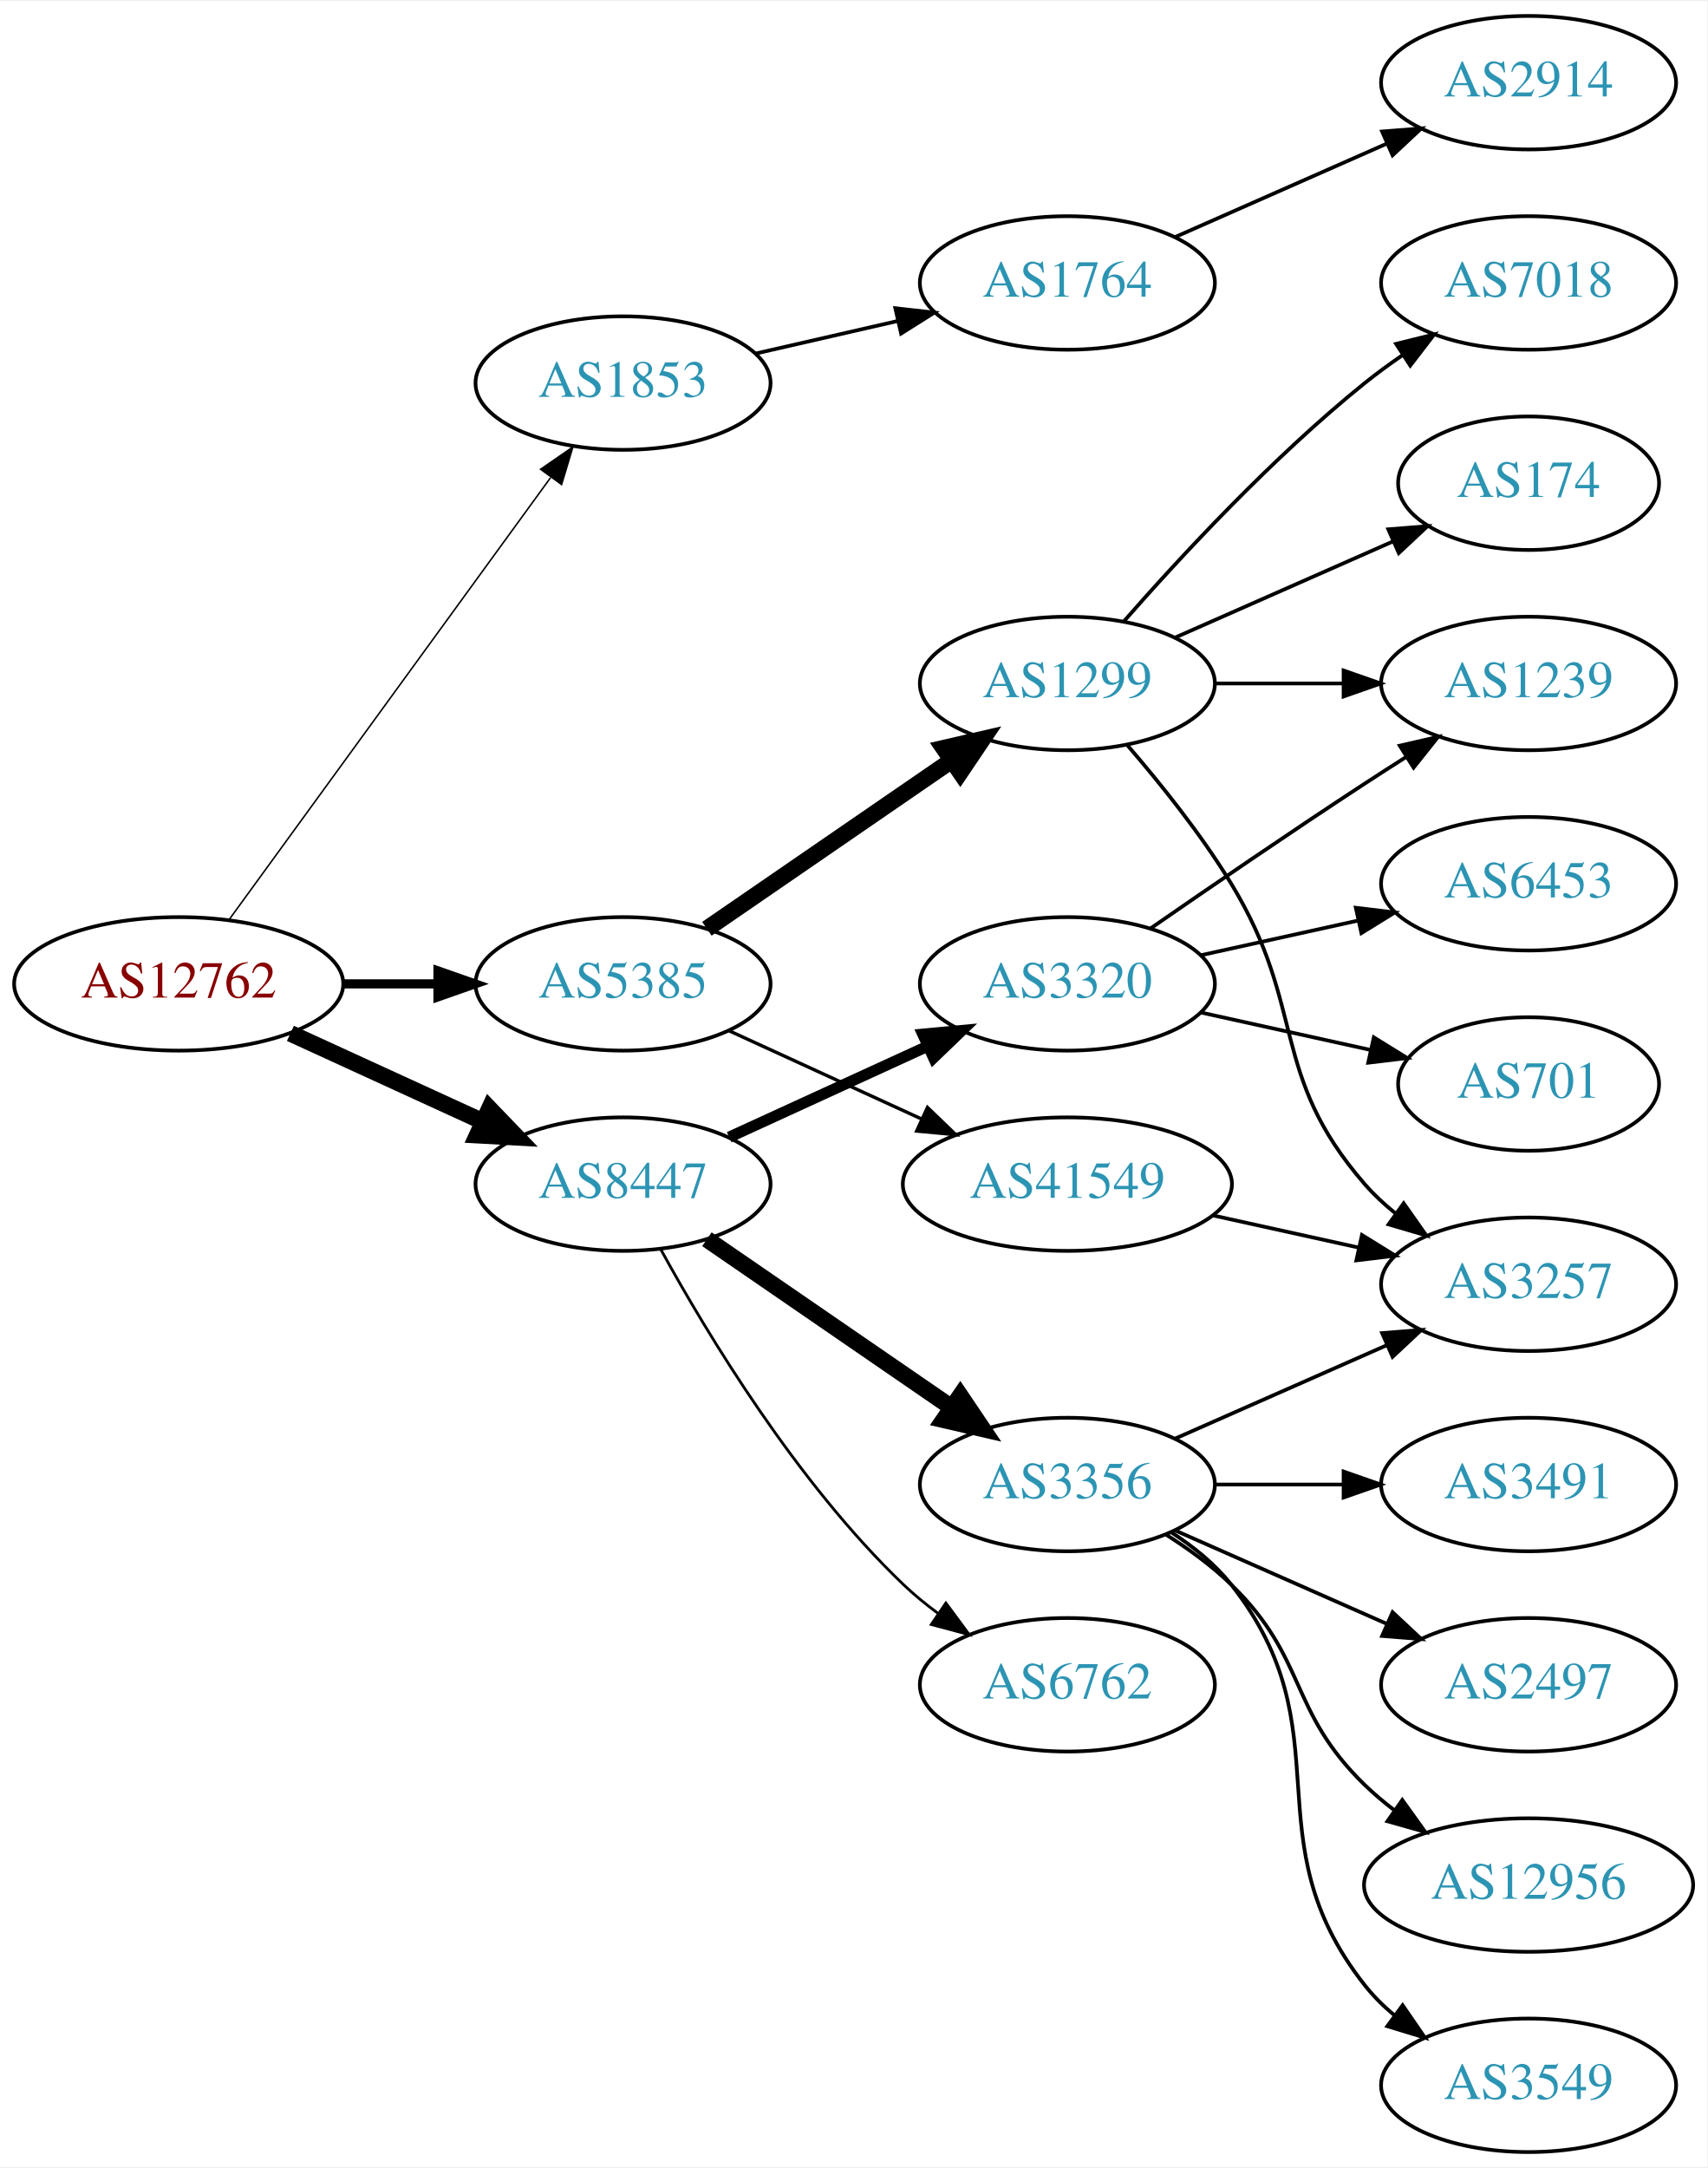
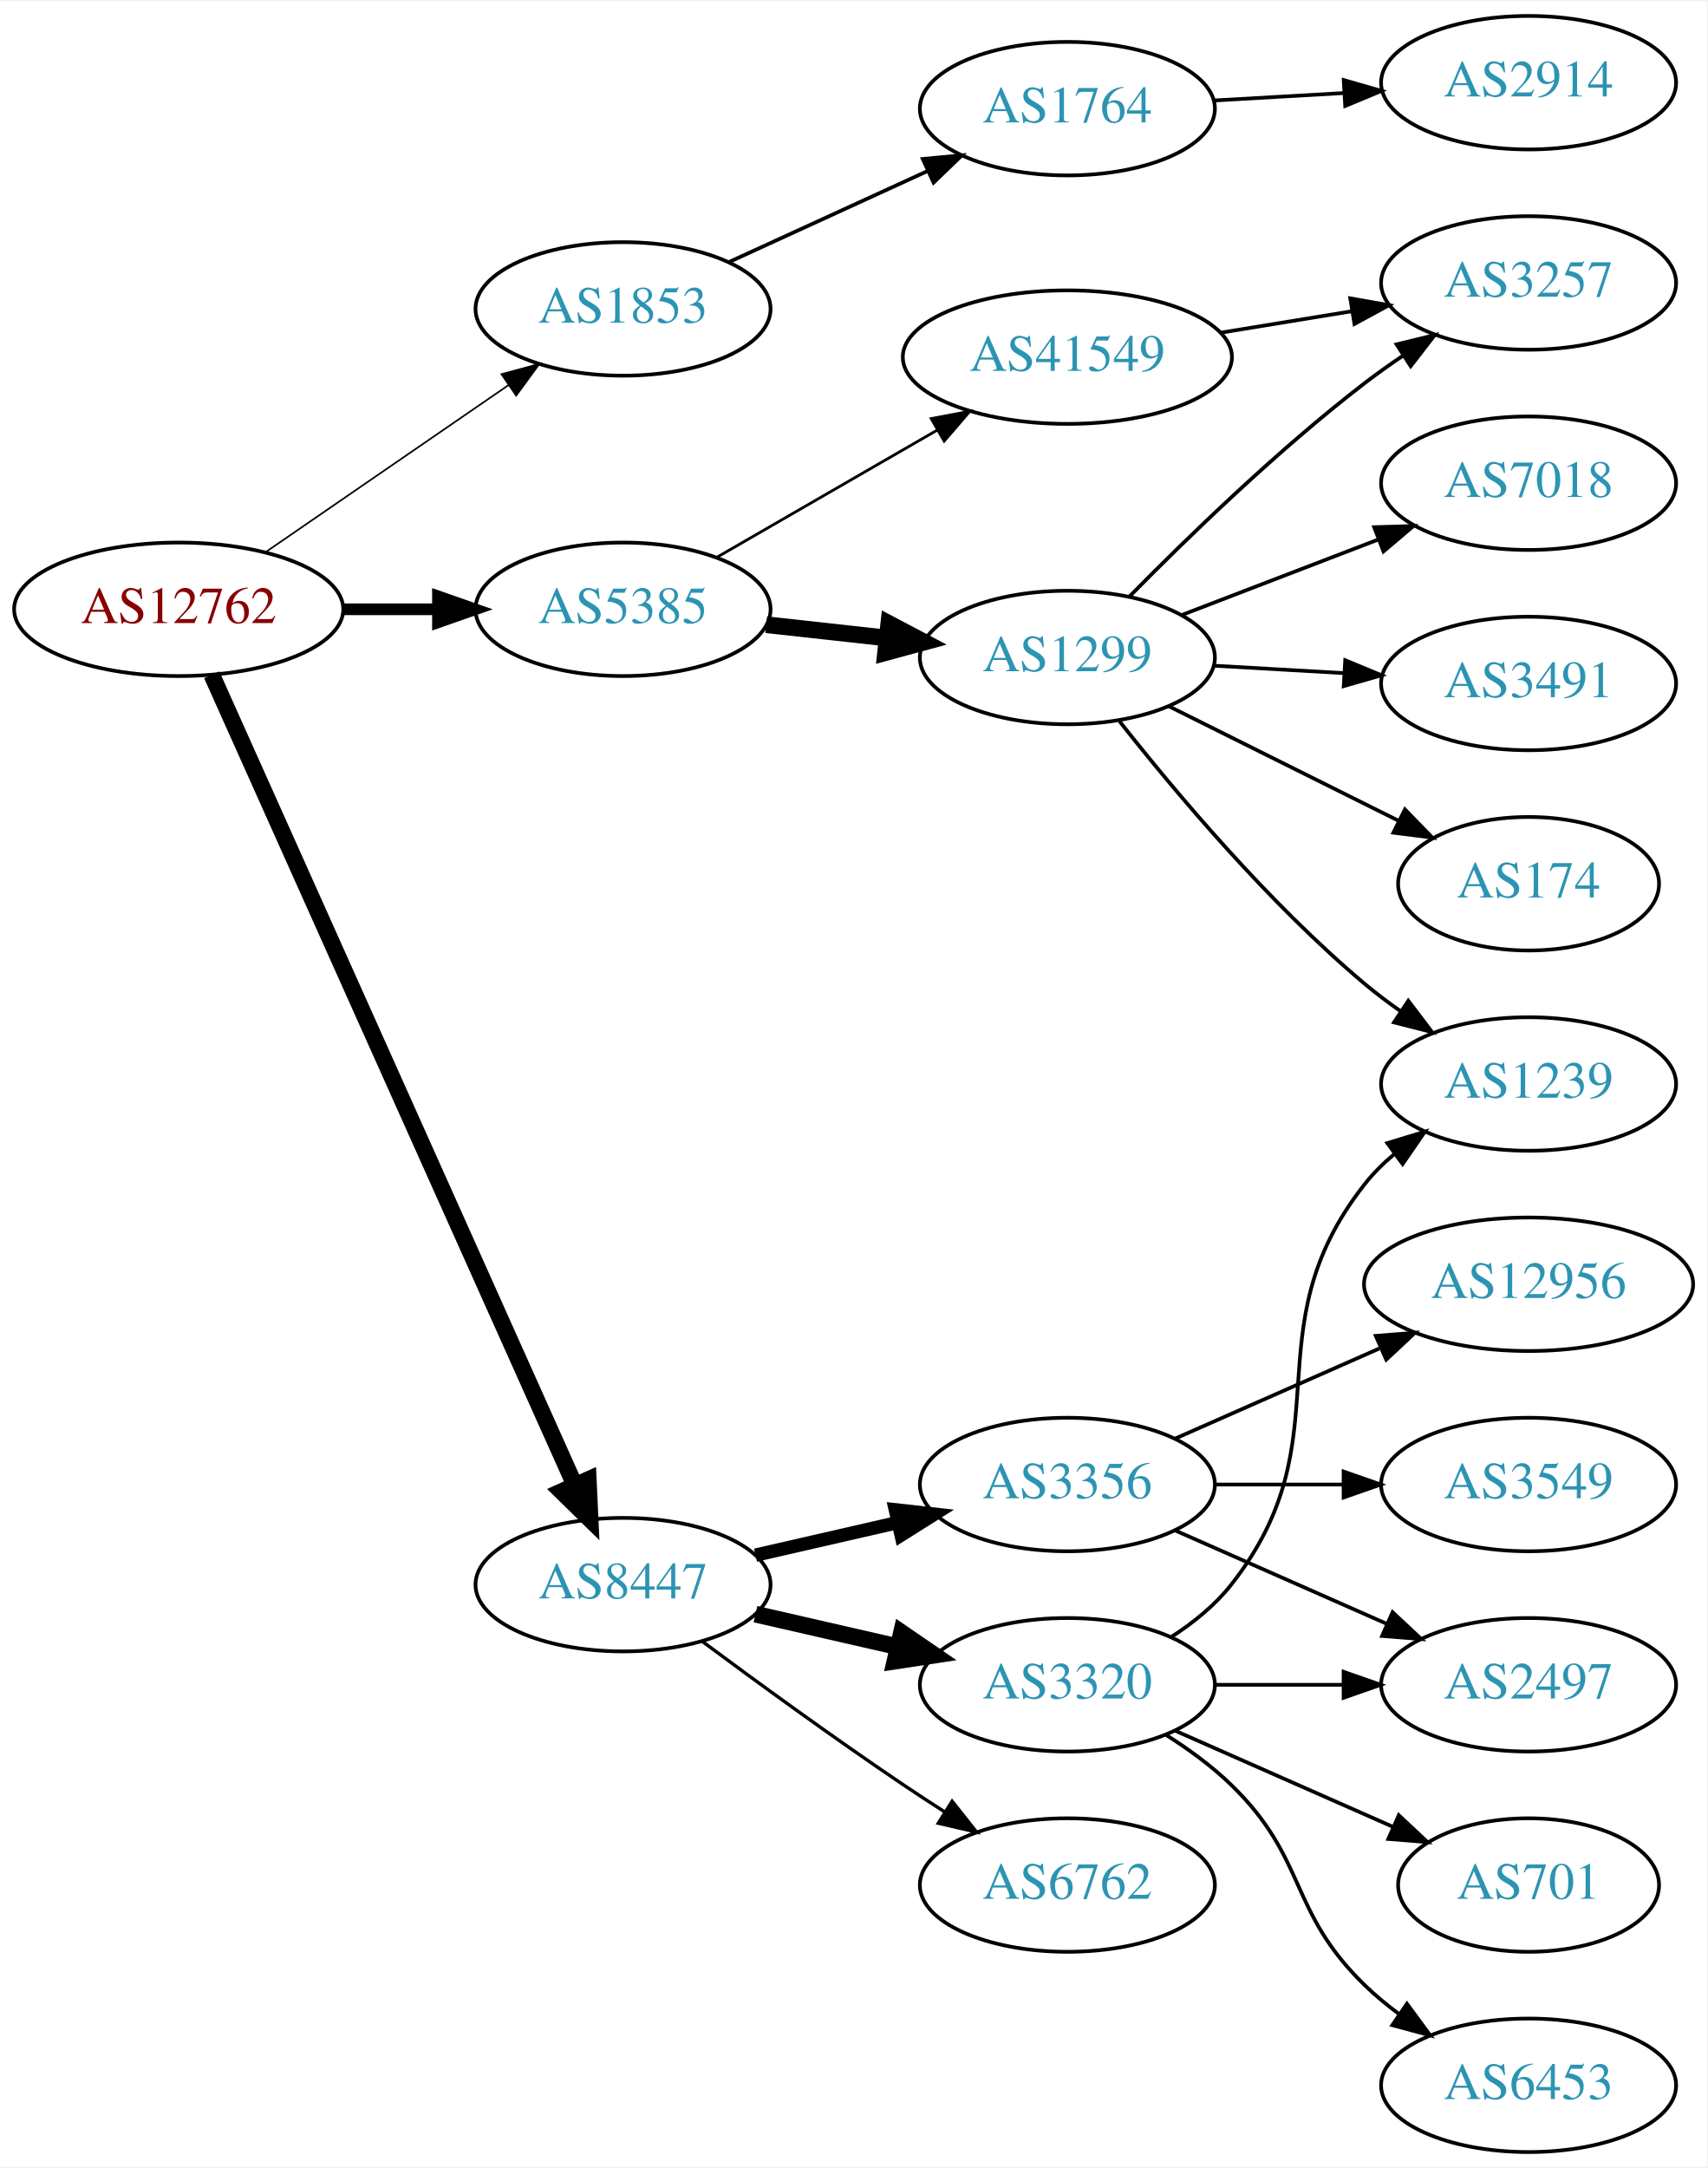
<svg xmlns="http://www.w3.org/2000/svg" xmlns:xlink="http://www.w3.org/1999/xlink" width="460pt" height="584pt" viewBox="0.00 0.00 460.47 584.00">
  <g id="graph0" class="graph" transform="scale(1 1) rotate(0) translate(4 580)">
    <polygon fill="white" stroke="none" points="-4,4 -4,-580 456.469,-580 456.469,4 -4,4" />
    <g id="node1" class="node">
      <g id="a_node1">
        <a xlink:href="/asn/12762" xlink:title="AS12762 ~ VTG-AT [AT]">
-           <ellipse fill="#ffffff" stroke="black" cx="44.196" cy="-315" rx="44.393" ry="18" />
-           <text text-anchor="middle" x="44.196" y="-311.3" font-family="Times,serif" font-size="14.00" fill="#880000">AS12762</text>
+           <ellipse fill="#ffffff" stroke="black" cx="44.196" cy="-416" rx="44.393" ry="18" />
+           <text text-anchor="middle" x="44.196" y="-412.3" font-family="Times,serif" font-size="14.00" fill="#880000">AS12762</text>
        </a>
      </g>
    </g>
    <g id="node2" class="node">
      <g id="a_node2">
        <a xlink:href="/asn/1853" xlink:title="AS1853 ~ ACOnet Backbone [AT]">
-           <ellipse fill="#ffffff" stroke="black" cx="164.039" cy="-477" rx="39.794" ry="18" />
-           <text text-anchor="middle" x="164.039" y="-473.3" font-family="Times,serif" font-size="14.00" fill="#2c94b3">AS1853</text>
+           <ellipse fill="#ffffff" stroke="black" cx="164.039" cy="-497" rx="39.794" ry="18" />
+           <text text-anchor="middle" x="164.039" y="-493.3" font-family="Times,serif" font-size="14.00" fill="#2c94b3">AS1853</text>
        </a>
      </g>
    </g>
    <g id="edge1" class="edge">
-       <path fill="none" stroke="black" stroke-width="0.409" d="M57.807,-332.337C78.628,-360.96 120.29,-418.233 144.479,-451.486" />
-       <polygon fill="black" stroke="black" stroke-width="0.409" points="141.805,-453.76 150.518,-459.788 147.466,-449.642 141.805,-453.76" />
+       <path fill="none" stroke="black" stroke-width="0.45" d="M67.639,-431.426C86.22,-444.198 112.781,-462.455 133.161,-476.463" />
+       <polygon fill="black" stroke="black" stroke-width="0.45" points="131.251,-479.398 141.475,-482.178 135.216,-473.629 131.251,-479.398" />
    </g>
    <g id="node3" class="node">
      <g id="a_node3">
        <a xlink:href="/asn/5385" xlink:title="AS5385 ~ Russmedia IT GmbH [AT]">
-           <ellipse fill="#ffffff" stroke="black" cx="164.039" cy="-315" rx="39.794" ry="18" />
-           <text text-anchor="middle" x="164.039" y="-311.3" font-family="Times,serif" font-size="14.00" fill="#2c94b3">AS5385</text>
+           <ellipse fill="#ffffff" stroke="black" cx="164.039" cy="-416" rx="39.794" ry="18" />
+           <text text-anchor="middle" x="164.039" y="-412.3" font-family="Times,serif" font-size="14.00" fill="#2c94b3">AS5385</text>
        </a>
      </g>
    </g>
    <g id="edge2" class="edge">
-       <path fill="none" stroke="black" stroke-width="2.455" d="M88.407,-315C96.72,-315 105.482,-315 113.965,-315" />
-       <polygon fill="black" stroke="black" stroke-width="2.455" points="114.123,-318.5 124.123,-315 114.123,-311.5 114.123,-318.5" />
+       <path fill="none" stroke="black" stroke-width="3.15" d="M88.407,-416C96.72,-416 105.482,-416 113.965,-416" />
+       <polygon fill="black" stroke="black" stroke-width="3.15" points="114.123,-419.5 124.123,-416 114.123,-412.5 114.123,-419.5" />
    </g>
    <g id="node4" class="node">
      <g id="a_node4">
        <a xlink:href="/asn/8447" xlink:title="AS8447 ~ A1 Telekom Austria AG [AT]">
-           <ellipse fill="#ffffff" stroke="black" cx="164.039" cy="-261" rx="39.794" ry="18" />
-           <text text-anchor="middle" x="164.039" y="-257.3" font-family="Times,serif" font-size="14.00" fill="#2c94b3">AS8447</text>
+           <ellipse fill="#ffffff" stroke="black" cx="164.039" cy="-153" rx="39.794" ry="18" />
+           <text text-anchor="middle" x="164.039" y="-149.3" font-family="Times,serif" font-size="14.00" fill="#2c94b3">AS8447</text>
        </a>
      </g>
    </g>
    <g id="edge3" class="edge">
-       <path fill="none" stroke="black" stroke-width="4.5" d="M74.326,-301.652C89.937,-294.498 109.335,-285.609 126.007,-277.97" />
-       <polygon fill="black" stroke="black" stroke-width="4.5" points="128.008,-281.384 135.459,-273.638 124.727,-274.225 128.008,-281.384" />
+       <path fill="none" stroke="black" stroke-width="4.5" d="M53.111,-398.335C73.321,-353.231 126.928,-233.591 151.018,-179.827" />
+       <polygon fill="black" stroke="black" stroke-width="4.5" points="154.662,-181.324 155.158,-170.588 147.476,-178.103 154.662,-181.324" />
    </g>
    <g id="node5" class="node">
      <g id="a_node5">
        <a xlink:href="/asn/1764" xlink:title="AS1764 ~ NEXTLAYER-AS [AT]">
-           <ellipse fill="#ffffff" stroke="black" cx="283.881" cy="-504" rx="39.794" ry="18" />
-           <text text-anchor="middle" x="283.881" y="-500.3" font-family="Times,serif" font-size="14.00" fill="#2c94b3">AS1764</text>
+           <ellipse fill="#ffffff" stroke="black" cx="283.881" cy="-551" rx="39.794" ry="18" />
+           <text text-anchor="middle" x="283.881" y="-547.3" font-family="Times,serif" font-size="14.00" fill="#2c94b3">AS1764</text>
        </a>
      </g>
    </g>
    <g id="edge4" class="edge">
-       <path fill="none" stroke="black" d="M199.758,-484.955C211.758,-487.704 225.379,-490.825 238.071,-493.733" />
-       <polygon fill="black" stroke="black" points="237.474,-497.187 248.003,-496.009 239.037,-490.364 237.474,-497.187" />
+       <path fill="none" stroke="black" d="M192.667,-509.661C208.624,-516.973 228.895,-526.261 246.178,-534.181" />
+       <polygon fill="black" stroke="black" points="244.876,-537.435 255.425,-538.419 247.793,-531.071 244.876,-537.435" />
    </g>
    <g id="node7" class="node">
      <g id="a_node7">
-         <a xlink:href="/asn/1299" xlink:title="AS1299 ~ Telia Carrier [EU]">
-           <ellipse fill="#ffffff" stroke="black" cx="283.881" cy="-396" rx="39.794" ry="18" />
-           <text text-anchor="middle" x="283.881" y="-392.3" font-family="Times,serif" font-size="14.00" fill="#2c94b3">AS1299</text>
+         <a xlink:href="/asn/41549" xlink:title="AS41549 ~ EWB-Cable-Network-AS [CH]">
+           <ellipse fill="#ffffff" stroke="black" cx="283.881" cy="-484" rx="44.393" ry="18" />
+           <text text-anchor="middle" x="283.881" y="-480.3" font-family="Times,serif" font-size="14.00" fill="#2c94b3">AS41549</text>
        </a>
      </g>
    </g>
    <g id="edge6" class="edge">
-       <path fill="none" stroke="black" stroke-width="4.5" d="M186.653,-329.857C205.141,-342.565 231.955,-360.995 252.585,-375.175" />
-       <polygon fill="black" stroke="black" stroke-width="4.5" points="250.534,-378.544 261.005,-380.963 254.994,-372.054 250.534,-378.544" />
+       <path fill="none" stroke="black" stroke-width="0.75" d="M189.17,-429.925C206.377,-439.854 229.75,-453.341 248.849,-464.362" />
+       <polygon fill="black" stroke="black" stroke-width="0.75" points="247.15,-467.422 257.56,-469.389 250.648,-461.359 247.15,-467.422" />
    </g>
    <g id="node8" class="node">
      <g id="a_node8">
-         <a xlink:href="/asn/41549" xlink:title="AS41549 ~ EWB-Cable-Network-AS [CH]">
-           <ellipse fill="#ffffff" stroke="black" cx="283.881" cy="-261" rx="44.393" ry="18" />
-           <text text-anchor="middle" x="283.881" y="-257.3" font-family="Times,serif" font-size="14.00" fill="#2c94b3">AS41549</text>
+         <a xlink:href="/asn/1299" xlink:title="AS1299 ~ Telia Carrier [EU]">
+           <ellipse fill="#ffffff" stroke="black" cx="283.881" cy="-403" rx="39.794" ry="18" />
+           <text text-anchor="middle" x="283.881" y="-399.3" font-family="Times,serif" font-size="14.00" fill="#2c94b3">AS1299</text>
        </a>
      </g>
    </g>
    <g id="edge7" class="edge">
-       <path fill="none" stroke="black" stroke-width="0.9" d="M192.667,-302.339C208.165,-295.238 227.732,-286.272 244.678,-278.506" />
-       <polygon fill="black" stroke="black" stroke-width="0.9" points="246.148,-281.683 253.781,-274.335 243.232,-275.319 246.148,-281.683" />
-     </g>
-     <g id="node13" class="node">
-       <g id="a_node13">
-         <a xlink:href="/asn/3320" xlink:title="AS3320 ~ DTAG [DE]">
-           <ellipse fill="#ffffff" stroke="black" cx="283.881" cy="-315" rx="39.794" ry="18" />
-           <text text-anchor="middle" x="283.881" y="-311.3" font-family="Times,serif" font-size="14.00" fill="#2c94b3">AS3320</text>
-         </a>
-       </g>
-     </g>
-     <g id="edge13" class="edge">
-       <path fill="none" stroke="black" stroke-width="3" d="M192.667,-273.661C208.624,-280.973 228.895,-290.261 246.178,-298.181" />
-       <polygon fill="black" stroke="black" stroke-width="3" points="244.876,-301.435 255.425,-302.419 247.793,-295.071 244.876,-301.435" />
+       <path fill="none" stroke="black" stroke-width="4.5" d="M202.649,-411.851C212.96,-410.713 224.277,-409.465 235.077,-408.274" />
+       <polygon fill="black" stroke="black" stroke-width="4.5" points="235.716,-412.165 245.224,-407.154 234.853,-404.337 235.716,-412.165" />
    </g>
    <g id="node14" class="node">
      <g id="a_node14">
        <a xlink:href="/asn/3356" xlink:title="AS3356 ~ Level 3 Parent, LLC [US]">
          <ellipse fill="#ffffff" stroke="black" cx="283.881" cy="-180" rx="39.794" ry="18" />
          <text text-anchor="middle" x="283.881" y="-176.3" font-family="Times,serif" font-size="14.00" fill="#2c94b3">AS3356</text>
        </a>
      </g>
    </g>
    <g id="edge14" class="edge">
-       <path fill="none" stroke="black" stroke-width="4.5" d="M186.653,-246.143C205.141,-233.435 231.955,-215.005 252.585,-200.825" />
-       <polygon fill="black" stroke="black" stroke-width="4.5" points="254.994,-203.946 261.005,-195.037 250.534,-197.456 254.994,-203.946" />
+       <path fill="none" stroke="black" stroke-width="3.6" d="M199.758,-160.955C211.758,-163.704 225.379,-166.825 238.071,-169.733" />
+       <polygon fill="black" stroke="black" stroke-width="3.6" points="237.474,-173.187 248.003,-172.009 239.037,-166.364 237.474,-173.187" />
    </g>
    <g id="node15" class="node">
      <g id="a_node15">
+         <a xlink:href="/asn/3320" xlink:title="AS3320 ~ DTAG [DE]">
+           <ellipse fill="#ffffff" stroke="black" cx="283.881" cy="-126" rx="39.794" ry="18" />
+           <text text-anchor="middle" x="283.881" y="-122.3" font-family="Times,serif" font-size="14.00" fill="#2c94b3">AS3320</text>
+         </a>
+       </g>
+     </g>
+     <g id="edge15" class="edge">
+       <path fill="none" stroke="black" stroke-width="4.5" d="M199.758,-145.045C211.758,-142.296 225.379,-139.175 238.071,-136.267" />
+       <polygon fill="black" stroke="black" stroke-width="4.5" points="239.135,-140.063 248.003,-133.991 237.376,-132.387 239.135,-140.063" />
+     </g>
+     <g id="node16" class="node">
+       <g id="a_node16">
        <a xlink:href="/asn/6762" xlink:title="AS6762 ~ TELECOM ITALIA SPARKLE S.p.A. [IT]">
-           <ellipse fill="#ffffff" stroke="black" cx="283.881" cy="-126" rx="39.794" ry="18" />
-           <text text-anchor="middle" x="283.881" y="-122.3" font-family="Times,serif" font-size="14.00" fill="#2c94b3">AS6762</text>
-         </a>
-       </g>
-     </g>
-     <g id="edge15" class="edge">
-       <path fill="none" stroke="black" stroke-width="0.75" d="M174.28,-243.287C186.825,-220.439 211.002,-180.389 239.685,-153 242.553,-150.261 245.742,-147.653 249.051,-145.215" />
-       <polygon fill="black" stroke="black" stroke-width="0.75" points="251.114,-148.044 257.411,-139.523 247.175,-142.258 251.114,-148.044" />
+           <ellipse fill="#ffffff" stroke="black" cx="283.881" cy="-72" rx="39.794" ry="18" />
+           <text text-anchor="middle" x="283.881" y="-68.3" font-family="Times,serif" font-size="14.00" fill="#2c94b3">AS6762</text>
+         </a>
+       </g>
+     </g>
+     <g id="edge16" class="edge">
+       <path fill="none" stroke="black" stroke-width="0.9" d="M185.369,-137.723C200.231,-126.696 220.976,-111.593 239.685,-99 243.234,-96.611 246.984,-94.161 250.733,-91.758" />
+       <polygon fill="black" stroke="black" stroke-width="0.9" points="252.801,-94.591 259.381,-86.288 249.059,-88.675 252.801,-94.591" />
    </g>
    <g id="node6" class="node">
      <g id="a_node6">
        <a xlink:href="/asn/2914" xlink:title="AS2914 ~ NTT America, Inc. [US]">
          <ellipse fill="#ffffff" stroke="black" cx="408.273" cy="-558" rx="39.794" ry="18" />
          <text text-anchor="middle" x="408.273" y="-554.3" font-family="Times,serif" font-size="14.00" fill="#2c94b3">AS2914</text>
        </a>
      </g>
    </g>
    <g id="edge5" class="edge">
-       <path fill="none" stroke="black" d="M312.96,-516.389C329.908,-523.866 351.706,-533.483 370.075,-541.588" />
-       <polygon fill="black" stroke="black" points="368.763,-544.834 379.325,-545.669 371.589,-538.43 368.763,-544.834" />
+       <path fill="none" stroke="black" d="M323.271,-553.196C334.441,-553.834 346.793,-554.541 358.511,-555.211" />
+       <polygon fill="black" stroke="black" points="358.415,-558.711 368.599,-555.788 358.815,-551.723 358.415,-558.711" />
    </g>
    <g id="node9" class="node">
      <g id="a_node9">
-         <a xlink:href="/asn/7018" xlink:title="AS7018 ~ ATT-INTERNET4 [US]">
+         <a xlink:href="/asn/3257" xlink:title="AS3257 ~ GTT [DE]">
          <ellipse fill="#ffffff" stroke="black" cx="408.273" cy="-504" rx="39.794" ry="18" />
-           <text text-anchor="middle" x="408.273" y="-500.3" font-family="Times,serif" font-size="14.00" fill="#2c94b3">AS7018</text>
+           <text text-anchor="middle" x="408.273" y="-500.3" font-family="Times,serif" font-size="14.00" fill="#2c94b3">AS3257</text>
        </a>
      </g>
    </g>
    <g id="edge8" class="edge">
-       <path fill="none" stroke="black" d="M299.033,-412.663C314.135,-429.894 339.256,-457.024 364.077,-477 367.333,-479.62 370.858,-482.192 374.442,-484.646" />
-       <polygon fill="black" stroke="black" points="372.53,-487.577 382.815,-490.121 376.361,-481.719 372.53,-487.577" />
+       <path fill="none" stroke="black" d="M325.296,-490.604C336.605,-492.452 348.989,-494.476 360.628,-496.378" />
+       <polygon fill="black" stroke="black" points="360.184,-499.852 370.618,-498.01 361.313,-492.943 360.184,-499.852" />
+     </g>
+     <g id="edge12" class="edge">
+       <path fill="none" stroke="black" d="M300.741,-419.566C316.17,-435.247 340.649,-459.002 364.077,-477 367.391,-479.546 370.953,-482.071 374.559,-484.498" />
+       <polygon fill="black" stroke="black" points="372.661,-487.439 382.955,-489.942 376.469,-481.565 372.661,-487.439" />
    </g>
    <g id="node10" class="node">
      <g id="a_node10">
-         <a xlink:href="/asn/174" xlink:title="AS174 ~ Cogent Communications [US]">
-           <ellipse fill="#ffffff" stroke="black" cx="408.273" cy="-450" rx="35.194" ry="18" />
-           <text text-anchor="middle" x="408.273" y="-446.3" font-family="Times,serif" font-size="14.00" fill="#2c94b3">AS174</text>
+         <a xlink:href="/asn/7018" xlink:title="AS7018 ~ AT&amp;T Services, Inc. [US]">
+           <ellipse fill="#ffffff" stroke="black" cx="408.273" cy="-450" rx="39.794" ry="18" />
+           <text text-anchor="middle" x="408.273" y="-446.3" font-family="Times,serif" font-size="14.00" fill="#2c94b3">AS7018</text>
        </a>
      </g>
    </g>
    <g id="edge9" class="edge">
-       <path fill="none" stroke="black" d="M312.96,-408.389C330.389,-416.078 352.946,-426.031 371.63,-434.274" />
-       <polygon fill="black" stroke="black" points="370.438,-437.573 381,-438.408 373.263,-431.169 370.438,-437.573" />
+       <path fill="none" stroke="black" d="M314.822,-414.497C330.676,-420.586 350.357,-428.143 367.48,-434.719" />
+       <polygon fill="black" stroke="black" points="366.628,-438.141 377.218,-438.458 369.137,-431.606 366.628,-438.141" />
    </g>
    <g id="node11" class="node">
      <g id="a_node11">
-         <a xlink:href="/asn/1239" xlink:title="AS1239 ~ Sprint [US]">
+         <a xlink:href="/asn/3491" xlink:title="AS3491 ~ PCCW Global, Inc. [US]">
          <ellipse fill="#ffffff" stroke="black" cx="408.273" cy="-396" rx="39.794" ry="18" />
-           <text text-anchor="middle" x="408.273" y="-392.3" font-family="Times,serif" font-size="14.00" fill="#2c94b3">AS1239</text>
+           <text text-anchor="middle" x="408.273" y="-392.3" font-family="Times,serif" font-size="14.00" fill="#2c94b3">AS3491</text>
        </a>
      </g>
    </g>
    <g id="edge10" class="edge">
-       <path fill="none" stroke="black" d="M323.607,-396C334.545,-396 346.596,-396 358.062,-396" />
-       <polygon fill="black" stroke="black" points="358.38,-399.5 368.38,-396 358.38,-392.5 358.38,-399.5" />
+       <path fill="none" stroke="black" d="M323.271,-400.804C334.441,-400.166 346.793,-399.459 358.511,-398.789" />
+       <polygon fill="black" stroke="black" points="358.815,-402.277 368.599,-398.212 358.415,-395.289 358.815,-402.277" />
    </g>
    <g id="node12" class="node">
      <g id="a_node12">
-         <a xlink:href="/asn/3257" xlink:title="AS3257 ~ GTT [DE]">
-           <ellipse fill="#ffffff" stroke="black" cx="408.273" cy="-234" rx="39.794" ry="18" />
-           <text text-anchor="middle" x="408.273" y="-230.3" font-family="Times,serif" font-size="14.00" fill="#2c94b3">AS3257</text>
+         <a xlink:href="/asn/174" xlink:title="AS174 ~ Cogent Communications [US]">
+           <ellipse fill="#ffffff" stroke="black" cx="408.273" cy="-342" rx="35.194" ry="18" />
+           <text text-anchor="middle" x="408.273" y="-338.3" font-family="Times,serif" font-size="14.00" fill="#2c94b3">AS174</text>
        </a>
      </g>
    </g>
    <g id="edge11" class="edge">
-       <path fill="none" stroke="black" d="M300.079,-379.323C308.954,-369.051 319.967,-355.334 328.077,-342 348.55,-308.342 338.243,-290.742 364.077,-261 366.542,-258.162 369.379,-255.523 372.397,-253.094" />
-       <polygon fill="black" stroke="black" points="374.583,-255.833 380.675,-247.164 370.507,-250.142 374.583,-255.833" />
-     </g>
-     <g id="edge12" class="edge">
-       <path fill="none" stroke="black" d="M323.271,-252.531C335.662,-249.798 349.509,-246.743 362.329,-243.915" />
-       <polygon fill="black" stroke="black" points="363.333,-247.278 372.344,-241.705 361.825,-240.442 363.333,-247.278" />
-     </g>
-     <g id="edge18" class="edge">
-       <path fill="none" stroke="black" d="M306.238,-329.901C322.089,-340.877 344.292,-356.079 364.077,-369 367.659,-371.339 371.43,-373.759 375.19,-376.144" />
-       <polygon fill="black" stroke="black" points="373.523,-379.231 383.851,-381.596 377.252,-373.307 373.523,-379.231" />
-     </g>
-     <g id="node16" class="node">
-       <g id="a_node16">
-         <a xlink:href="/asn/6453" xlink:title="AS6453 ~ TATA COMMUNICATIONS (AMERICA) INC [US]">
-           <ellipse fill="#ffffff" stroke="black" cx="408.273" cy="-342" rx="39.794" ry="18" />
-           <text text-anchor="middle" x="408.273" y="-338.3" font-family="Times,serif" font-size="14.00" fill="#2c94b3">AS6453</text>
-         </a>
-       </g>
-     </g>
-     <g id="edge16" class="edge">
-       <path fill="none" stroke="black" d="M319.954,-322.737C333.141,-325.646 348.321,-328.995 362.287,-332.076" />
-       <polygon fill="black" stroke="black" points="361.676,-335.525 372.196,-334.262 363.184,-328.69 361.676,-335.525" />
+       <path fill="none" stroke="black" d="M311.137,-389.914C329.246,-380.889 353.493,-368.804 373.106,-359.029" />
+       <polygon fill="black" stroke="black" points="374.925,-362.033 382.314,-354.44 371.803,-355.768 374.925,-362.033" />
+     </g>
+     <g id="node13" class="node">
+       <g id="a_node13">
+         <a xlink:href="/asn/1239" xlink:title="AS1239 ~ Sprint [US]">
+           <ellipse fill="#ffffff" stroke="black" cx="408.273" cy="-288" rx="39.794" ry="18" />
+           <text text-anchor="middle" x="408.273" y="-284.3" font-family="Times,serif" font-size="14.00" fill="#2c94b3">AS1239</text>
+         </a>
+       </g>
+     </g>
+     <g id="edge13" class="edge">
+       <path fill="none" stroke="black" d="M297.941,-385.812C312.711,-367.058 338.102,-336.804 364.077,-315 367.115,-312.45 370.414,-309.965 373.789,-307.601" />
+       <polygon fill="black" stroke="black" points="375.832,-310.446 382.232,-302.002 371.963,-304.612 375.832,-310.446" />
    </g>
    <g id="node17" class="node">
      <g id="a_node17">
-         <a xlink:href="/asn/701" xlink:title="AS701 ~ UUNET [US]">
-           <ellipse fill="#ffffff" stroke="black" cx="408.273" cy="-288" rx="35.194" ry="18" />
-           <text text-anchor="middle" x="408.273" y="-284.3" font-family="Times,serif" font-size="14.00" fill="#2c94b3">AS701</text>
+         <a xlink:href="/asn/2497" xlink:title="AS2497 ~ Internet Initiative Japan Inc. [JP]">
+           <ellipse fill="#ffffff" stroke="black" cx="408.273" cy="-126" rx="39.794" ry="18" />
+           <text text-anchor="middle" x="408.273" y="-122.3" font-family="Times,serif" font-size="14.00" fill="#2c94b3">AS2497</text>
        </a>
      </g>
    </g>
    <g id="edge17" class="edge">
-       <path fill="none" stroke="black" d="M319.954,-307.263C334.187,-304.123 350.742,-300.471 365.586,-297.196" />
-       <polygon fill="black" stroke="black" points="366.529,-300.572 375.54,-295 365.021,-293.737 366.529,-300.572" />
-     </g>
-     <g id="edge20" class="edge">
-       <path fill="none" stroke="black" d="M312.96,-192.389C329.908,-199.866 351.706,-209.483 370.075,-217.588" />
-       <polygon fill="black" stroke="black" points="368.763,-220.834 379.325,-221.669 371.589,-214.43 368.763,-220.834" />
+       <path fill="none" stroke="black" d="M312.96,-167.611C329.908,-160.134 351.706,-150.517 370.075,-142.412" />
+       <polygon fill="black" stroke="black" points="371.589,-145.57 379.325,-138.331 368.763,-139.166 371.589,-145.57" />
    </g>
    <g id="node18" class="node">
      <g id="a_node18">
-         <a xlink:href="/asn/3491" xlink:title="AS3491 ~ PCCW Global, Inc. [US]">
+         <a xlink:href="/asn/12956" xlink:title="AS12956 ~ TELXIUS [ES]">
+           <ellipse fill="#ffffff" stroke="black" cx="408.273" cy="-234" rx="44.393" ry="18" />
+           <text text-anchor="middle" x="408.273" y="-230.3" font-family="Times,serif" font-size="14.00" fill="#2c94b3">AS12956</text>
+         </a>
+       </g>
+     </g>
+     <g id="edge18" class="edge">
+       <path fill="none" stroke="black" d="M312.96,-192.389C329.276,-199.587 350.087,-208.769 368.007,-216.675" />
+       <polygon fill="black" stroke="black" points="367.056,-220.081 377.618,-220.916 369.881,-213.677 367.056,-220.081" />
+     </g>
+     <g id="node19" class="node">
+       <g id="a_node19">
+         <a xlink:href="/asn/3549" xlink:title="AS3549 ~ Level 3 Parent, LLC [US]">
          <ellipse fill="#ffffff" stroke="black" cx="408.273" cy="-180" rx="39.794" ry="18" />
-           <text text-anchor="middle" x="408.273" y="-176.3" font-family="Times,serif" font-size="14.00" fill="#2c94b3">AS3491</text>
+           <text text-anchor="middle" x="408.273" y="-176.3" font-family="Times,serif" font-size="14.00" fill="#2c94b3">AS3549</text>
        </a>
      </g>
    </g>
    <g id="edge19" class="edge">
      <path fill="none" stroke="black" d="M323.607,-180C334.545,-180 346.596,-180 358.062,-180" />
      <polygon fill="black" stroke="black" points="358.38,-183.5 368.38,-180 358.38,-176.5 358.38,-183.5" />
    </g>
-     <g id="node19" class="node">
-       <g id="a_node19">
-         <a xlink:href="/asn/2497" xlink:title="AS2497 ~ Internet Initiative Japan Inc. [JP]">
-           <ellipse fill="#ffffff" stroke="black" cx="408.273" cy="-126" rx="39.794" ry="18" />
-           <text text-anchor="middle" x="408.273" y="-122.3" font-family="Times,serif" font-size="14.00" fill="#2c94b3">AS2497</text>
-         </a>
-       </g>
-     </g>
-     <g id="edge21" class="edge">
-       <path fill="none" stroke="black" d="M312.96,-167.611C329.908,-160.134 351.706,-150.517 370.075,-142.412" />
-       <polygon fill="black" stroke="black" points="371.589,-145.57 379.325,-138.331 368.763,-139.166 371.589,-145.57" />
+     <g id="edge22" class="edge">
+       <path fill="none" stroke="black" d="M311.853,-138.855C317.841,-142.72 323.701,-147.441 328.077,-153 359.376,-192.754 332.779,-221.246 364.077,-261 366.402,-263.953 369.146,-266.67 372.105,-269.147" />
+       <polygon fill="black" stroke="black" points="370.165,-272.064 380.302,-275.145 374.298,-266.415 370.165,-272.064" />
+     </g>
+     <g id="edge23" class="edge">
+       <path fill="none" stroke="black" d="M323.607,-126C334.545,-126 346.596,-126 358.062,-126" />
+       <polygon fill="black" stroke="black" points="358.38,-129.5 368.38,-126 358.38,-122.5 358.38,-129.5" />
    </g>
    <g id="node20" class="node">
      <g id="a_node20">
-         <a xlink:href="/asn/12956" xlink:title="AS12956 ~ TELXIUS [ES]">
-           <ellipse fill="#ffffff" stroke="black" cx="408.273" cy="-72" rx="44.393" ry="18" />
-           <text text-anchor="middle" x="408.273" y="-68.3" font-family="Times,serif" font-size="14.00" fill="#2c94b3">AS12956</text>
-         </a>
-       </g>
-     </g>
-     <g id="edge22" class="edge">
-       <path fill="none" stroke="black" d="M310.41,-166.538C316.573,-162.638 322.875,-158.052 328.077,-153 348.771,-132.906 343.384,-119.094 364.077,-99 366.564,-96.586 369.301,-94.278 372.154,-92.1" />
-       <polygon fill="black" stroke="black" points="374.209,-94.934 380.39,-86.329 370.192,-89.202 374.209,-94.934" />
+         <a xlink:href="/asn/6453" xlink:title="AS6453 ~ TATA COMMUNICATIONS (AMERICA) INC [US]">
+           <ellipse fill="#ffffff" stroke="black" cx="408.273" cy="-18" rx="39.794" ry="18" />
+           <text text-anchor="middle" x="408.273" y="-14.3" font-family="Times,serif" font-size="14.00" fill="#2c94b3">AS6453</text>
+         </a>
+       </g>
+     </g>
+     <g id="edge20" class="edge">
+       <path fill="none" stroke="black" d="M310.41,-112.538C316.573,-108.638 322.875,-104.052 328.077,-99 348.771,-78.906 343.384,-65.094 364.077,-45 366.922,-42.237 370.096,-39.614 373.396,-37.166" />
+       <polygon fill="black" stroke="black" points="375.462,-39.993 381.744,-31.462 371.513,-34.214 375.462,-39.993" />
    </g>
    <g id="node21" class="node">
      <g id="a_node21">
-         <a xlink:href="/asn/3549" xlink:title="AS3549 ~ Level 3 Parent, LLC [US]">
-           <ellipse fill="#ffffff" stroke="black" cx="408.273" cy="-18" rx="39.794" ry="18" />
-           <text text-anchor="middle" x="408.273" y="-14.3" font-family="Times,serif" font-size="14.00" fill="#2c94b3">AS3549</text>
-         </a>
-       </g>
-     </g>
-     <g id="edge23" class="edge">
-       <path fill="none" stroke="black" d="M311.853,-167.145C317.841,-163.28 323.701,-158.559 328.077,-153 359.376,-113.246 332.779,-84.754 364.077,-45 366.402,-42.047 369.146,-39.33 372.105,-36.853" />
-       <polygon fill="black" stroke="black" points="374.298,-39.585 380.302,-30.855 370.165,-33.936 374.298,-39.585" />
+         <a xlink:href="/asn/701" xlink:title="AS701 ~ UUNET [US]">
+           <ellipse fill="#ffffff" stroke="black" cx="408.273" cy="-72" rx="35.194" ry="18" />
+           <text text-anchor="middle" x="408.273" y="-68.3" font-family="Times,serif" font-size="14.00" fill="#2c94b3">AS701</text>
+         </a>
+       </g>
+     </g>
+     <g id="edge21" class="edge">
+       <path fill="none" stroke="black" d="M312.96,-113.611C330.389,-105.922 352.946,-95.969 371.63,-87.726" />
+       <polygon fill="black" stroke="black" points="373.263,-90.831 381,-83.592 370.438,-84.427 373.263,-90.831" />
    </g>
  </g>
</svg>
